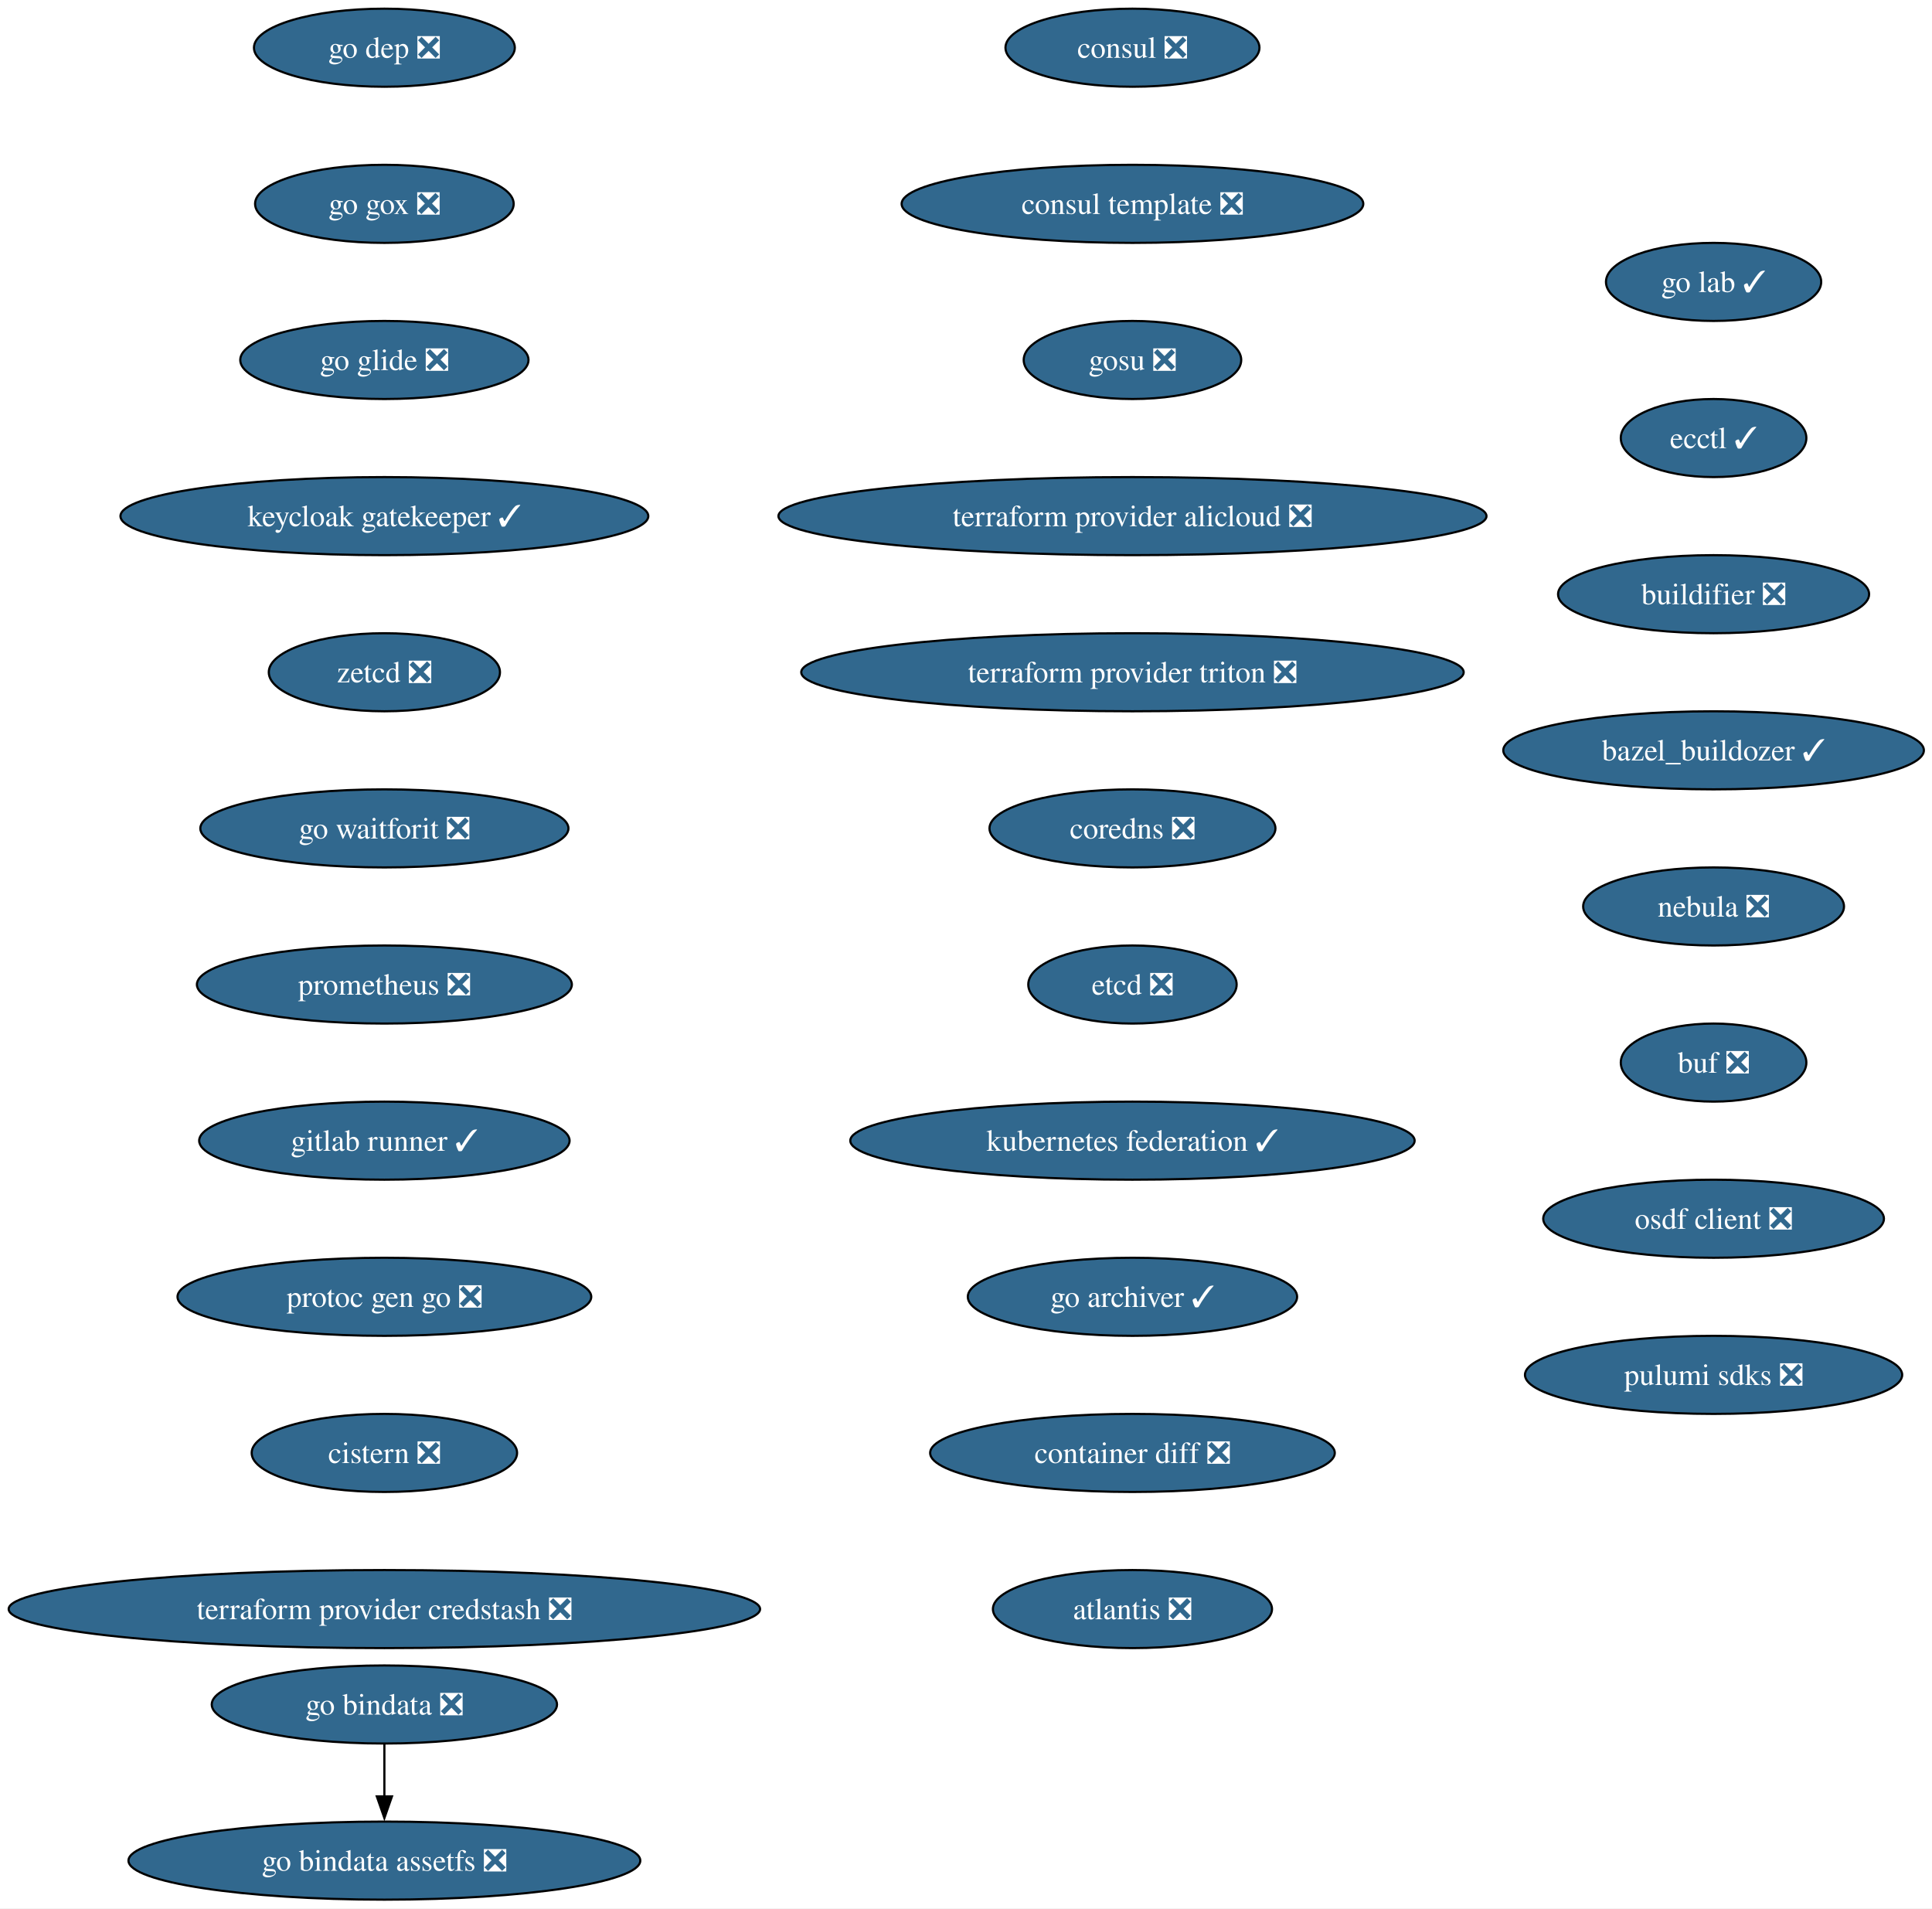
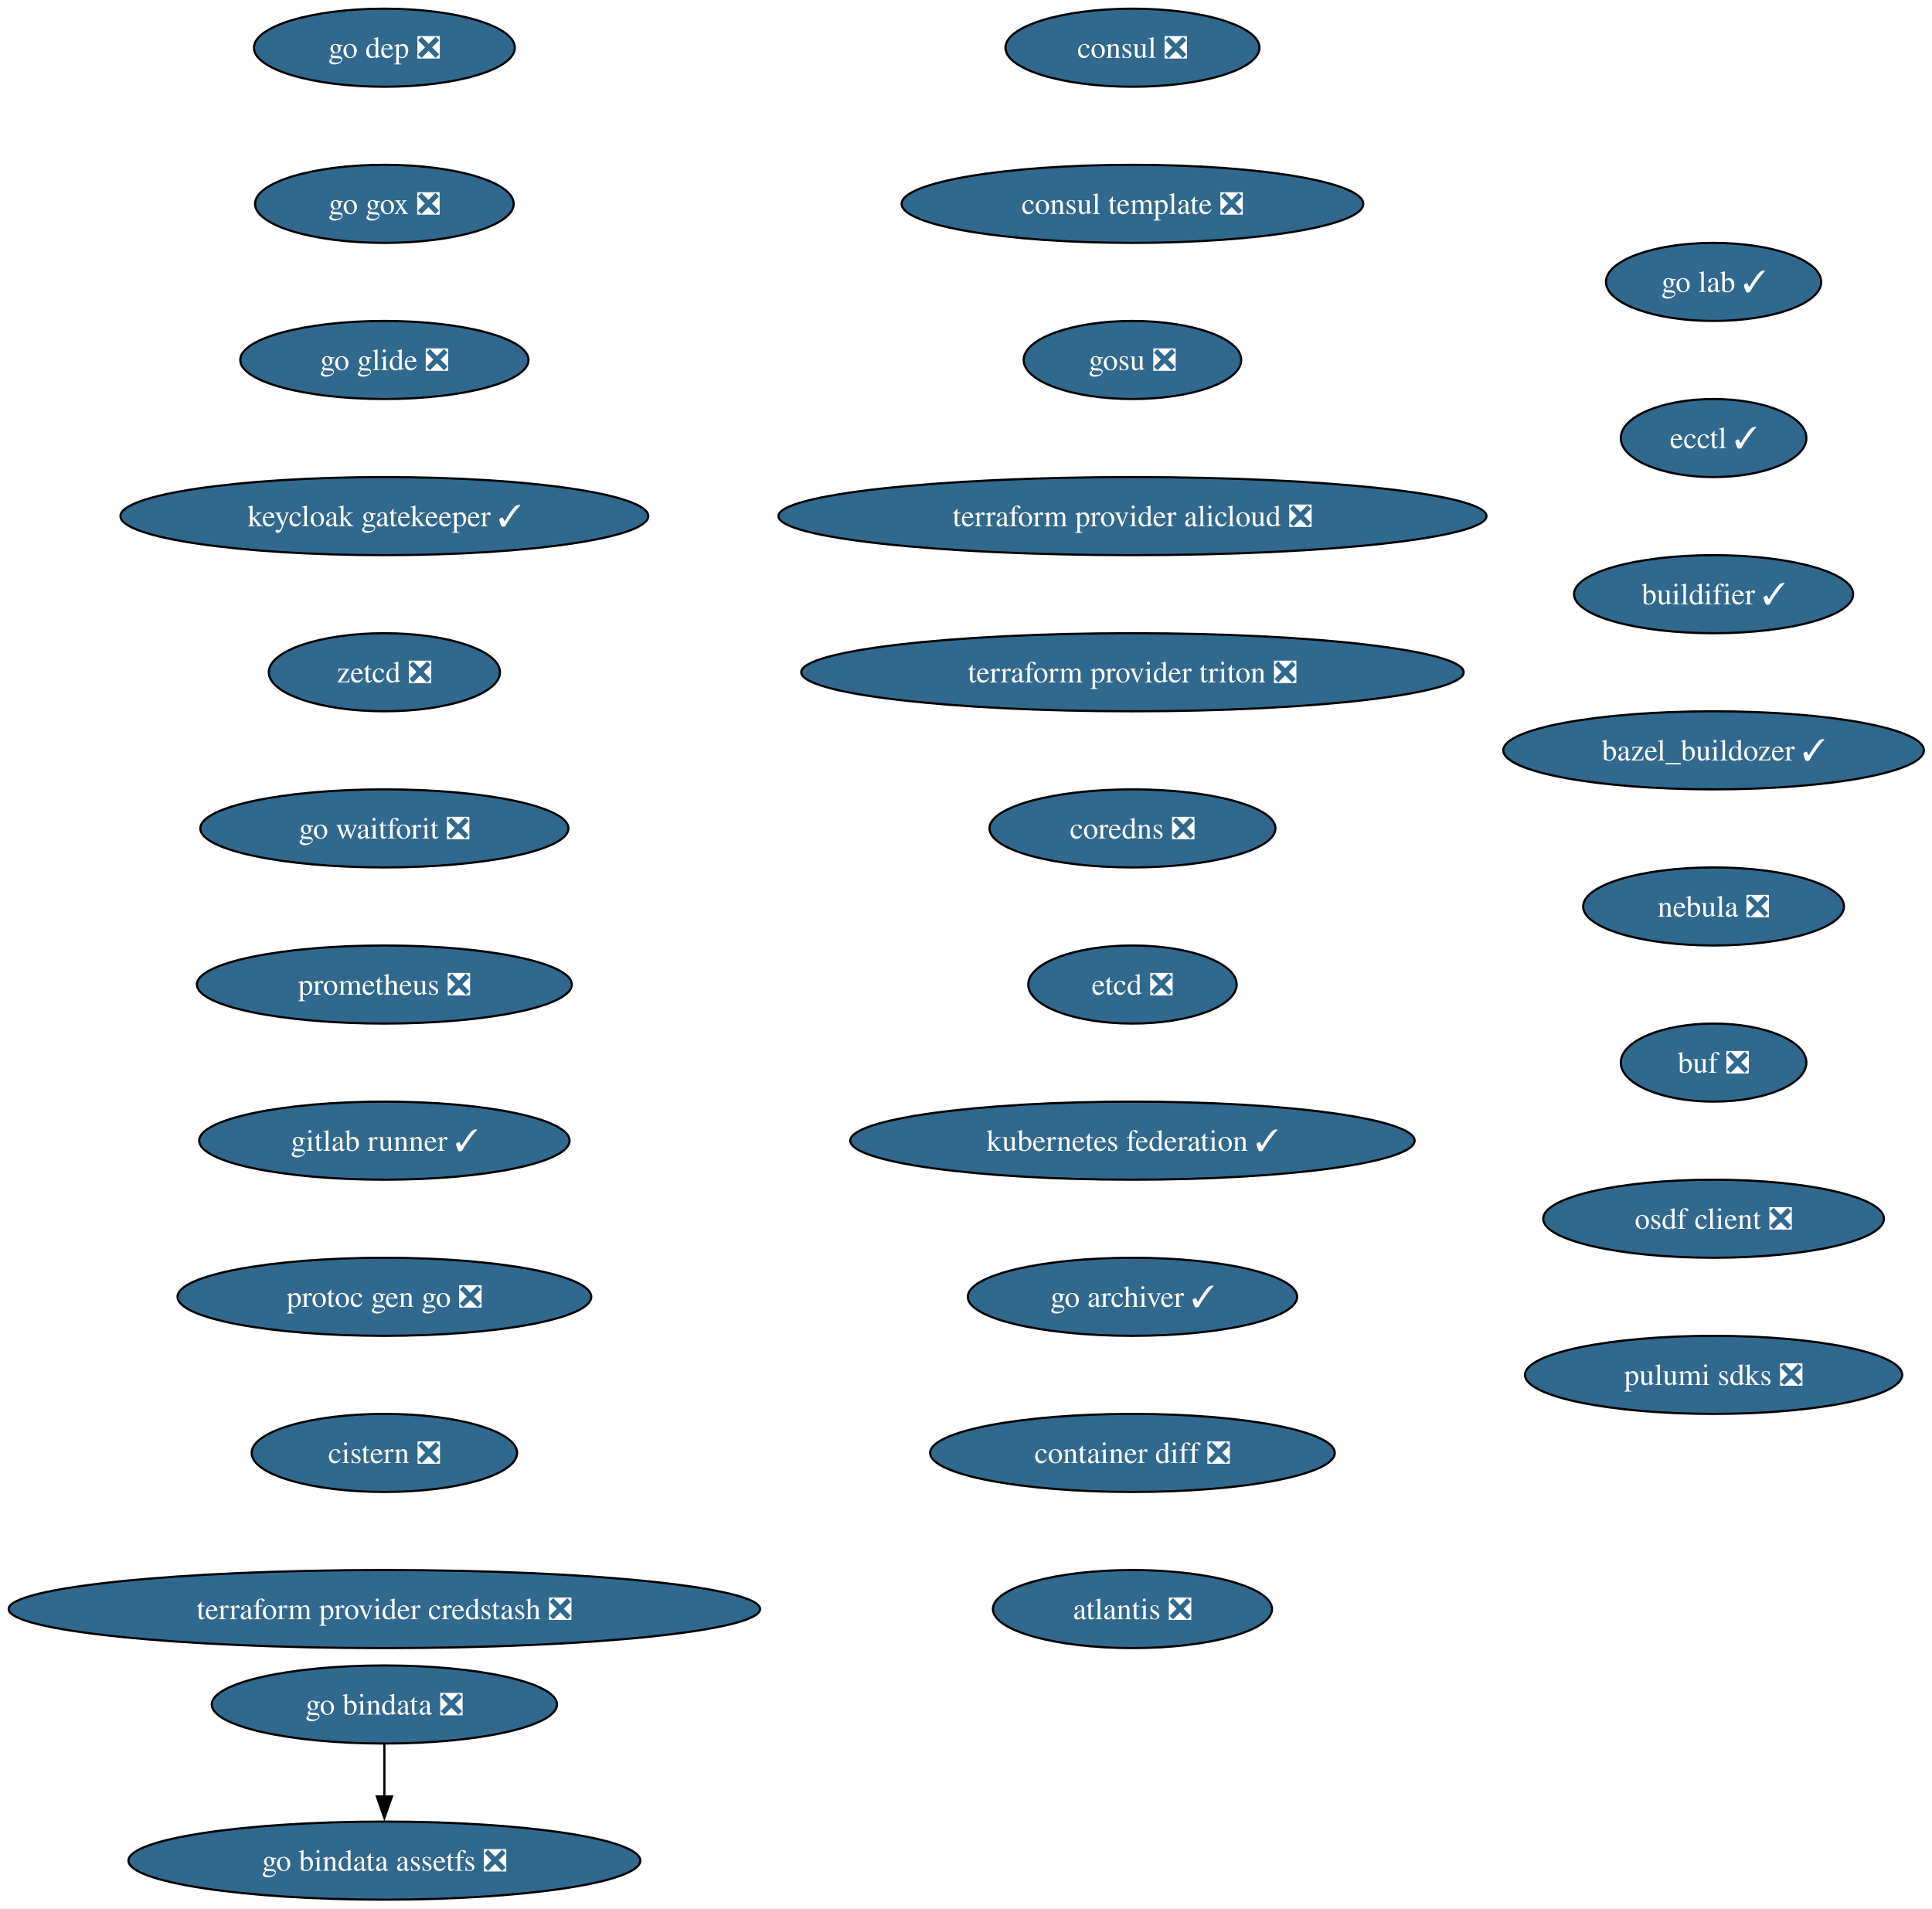
<svg xmlns="http://www.w3.org/2000/svg" xmlns:xlink="http://www.w3.org/1999/xlink" width="891pt" height="880pt" viewBox="0.00 0.00 891.00 880.00">
  <g id="graph0" class="graph" transform="scale(1 1) rotate(0) translate(4 876)">
    <polygon fill="white" stroke="none" points="-4,4 -4,-876 887.25,-876 887.25,4 -4,4" />
    <g id="node1" class="node">
      <g id="a_node1">
        <a xlink:href="https://github.com/conda-forge/consul-feedstock/pull/52" xlink:title="consul ❎">
          <ellipse fill="#31688e" stroke="black" cx="518.27" cy="-854" rx="58.57" ry="18" />
          <text xml:space="preserve" text-anchor="middle" x="518.27" y="-849.33" font-family="Times,serif" font-size="14.00" fill="white">consul ❎</text>
        </a>
      </g>
    </g>
    <g id="node2" class="node">
      <g id="a_node2">
        <a xlink:href="https://github.com/conda-forge/consul-template-feedstock/pull/16" xlink:title="consul template ❎">
          <ellipse fill="#31688e" stroke="black" cx="518.27" cy="-782" rx="106.45" ry="18" />
          <text xml:space="preserve" text-anchor="middle" x="518.27" y="-777.33" font-family="Times,serif" font-size="14.00" fill="white">consul template ❎</text>
        </a>
      </g>
    </g>
    <g id="node3" class="node">
      <g id="a_node3">
        <a xlink:href="https://github.com/conda-forge/gosu-feedstock/pull/18" xlink:title="gosu ❎">
          <ellipse fill="#31688e" stroke="black" cx="518.27" cy="-710" rx="50.16" ry="18" />
          <text xml:space="preserve" text-anchor="middle" x="518.27" y="-705.33" font-family="Times,serif" font-size="14.00" fill="white">gosu ❎</text>
        </a>
      </g>
    </g>
    <g id="node4" class="node">
      <g id="a_node4">
        <a xlink:href="https://github.com/conda-forge/terraform-provider-alicloud-feedstock/pull/84" xlink:title="terraform provider alicloud ❎">
          <ellipse fill="#31688e" stroke="black" cx="518.27" cy="-638" rx="163.27" ry="18" />
          <text xml:space="preserve" text-anchor="middle" x="518.27" y="-633.33" font-family="Times,serif" font-size="14.00" fill="white">terraform provider alicloud ❎</text>
        </a>
      </g>
    </g>
    <g id="node5" class="node">
      <g id="a_node5">
        <a xlink:href="https://github.com/conda-forge/terraform-provider-triton-feedstock/pull/13" xlink:title="terraform provider triton ❎">
          <ellipse fill="#31688e" stroke="black" cx="518.27" cy="-566" rx="152.75" ry="18" />
          <text xml:space="preserve" text-anchor="middle" x="518.27" y="-561.33" font-family="Times,serif" font-size="14.00" fill="white">terraform provider triton ❎</text>
        </a>
      </g>
    </g>
    <g id="node6" class="node">
      <g id="a_node6">
        <a xlink:href="https://github.com/conda-forge/coredns-feedstock/pull/34" xlink:title="coredns ❎">
          <ellipse fill="#31688e" stroke="black" cx="518.27" cy="-494" rx="65.94" ry="18" />
          <text xml:space="preserve" text-anchor="middle" x="518.27" y="-489.32" font-family="Times,serif" font-size="14.00" fill="white">coredns ❎</text>
        </a>
      </g>
    </g>
    <g id="node7" class="node">
      <g id="a_node7">
        <a xlink:href="https://github.com/conda-forge/etcd-feedstock/pull/43" xlink:title="etcd ❎">
          <ellipse fill="#31688e" stroke="black" cx="518.27" cy="-422" rx="48.05" ry="18" />
          <text xml:space="preserve" text-anchor="middle" x="518.27" y="-417.32" font-family="Times,serif" font-size="14.00" fill="white">etcd ❎</text>
        </a>
      </g>
    </g>
    <g id="node8" class="node">
      <g id="a_node8">
        <a xlink:href="https://github.com/conda-forge/kubernetes-federation-feedstock/pull/6" xlink:title="kubernetes federation ✓">
          <ellipse fill="#31688e" stroke="black" cx="518.27" cy="-350" rx="130.13" ry="18" />
          <text xml:space="preserve" text-anchor="middle" x="518.27" y="-345.32" font-family="Times,serif" font-size="14.00" fill="white">kubernetes federation ✓</text>
        </a>
      </g>
    </g>
    <g id="node9" class="node">
      <g id="a_node9">
        <a xlink:href="https://github.com/conda-forge/go-archiver-feedstock/pull/19" xlink:title="go archiver ✓">
          <ellipse fill="#31688e" stroke="black" cx="518.27" cy="-278" rx="75.94" ry="18" />
          <text xml:space="preserve" text-anchor="middle" x="518.27" y="-273.32" font-family="Times,serif" font-size="14.00" fill="white">go archiver ✓</text>
        </a>
      </g>
    </g>
    <g id="node10" class="node">
      <g id="a_node10">
        <a xlink:href="https://github.com/conda-forge/container-diff-feedstock/pull/12" xlink:title="container diff ❎">
          <ellipse fill="#31688e" stroke="black" cx="518.27" cy="-206" rx="93.3" ry="18" />
          <text xml:space="preserve" text-anchor="middle" x="518.27" y="-201.33" font-family="Times,serif" font-size="14.00" fill="white">container diff ❎</text>
        </a>
      </g>
    </g>
    <g id="node11" class="node">
      <g id="a_node11">
        <a xlink:href="https://github.com/conda-forge/atlantis-feedstock/pull/25" xlink:title="atlantis ❎">
          <ellipse fill="#31688e" stroke="black" cx="518.27" cy="-134" rx="64.36" ry="18" />
          <text xml:space="preserve" text-anchor="middle" x="518.27" y="-129.32" font-family="Times,serif" font-size="14.00" fill="white">atlantis ❎</text>
        </a>
      </g>
    </g>
    <g id="node12" class="node">
      <g id="a_node12">
        <a xlink:href="https://github.com/conda-forge/go-dep-feedstock/pull/14" xlink:title="go dep ❎">
          <ellipse fill="#31688e" stroke="black" cx="173.27" cy="-854" rx="60.15" ry="18" />
          <text xml:space="preserve" text-anchor="middle" x="173.27" y="-849.33" font-family="Times,serif" font-size="14.00" fill="white">go dep ❎</text>
        </a>
      </g>
    </g>
    <g id="node13" class="node">
      <g id="a_node13">
        <a xlink:href="https://github.com/conda-forge/go-gox-feedstock/pull/2" xlink:title="go gox ❎">
          <ellipse fill="#31688e" stroke="black" cx="173.27" cy="-782" rx="59.63" ry="18" />
          <text xml:space="preserve" text-anchor="middle" x="173.27" y="-777.33" font-family="Times,serif" font-size="14.00" fill="white">go gox ❎</text>
        </a>
      </g>
    </g>
    <g id="node14" class="node">
      <g id="a_node14">
        <a xlink:href="https://github.com/conda-forge/go-glide-feedstock/pull/3" xlink:title="go glide ❎">
          <ellipse fill="#31688e" stroke="black" cx="173.27" cy="-710" rx="66.47" ry="18" />
          <text xml:space="preserve" text-anchor="middle" x="173.27" y="-705.33" font-family="Times,serif" font-size="14.00" fill="white">go glide ❎</text>
        </a>
      </g>
    </g>
    <g id="node15" class="node">
      <g id="a_node15">
        <a xlink:href="https://github.com/conda-forge/keycloak-gatekeeper-feedstock/pull/11" xlink:title="keycloak gatekeeper ✓">
          <ellipse fill="#31688e" stroke="black" cx="173.27" cy="-638" rx="121.71" ry="18" />
          <text xml:space="preserve" text-anchor="middle" x="173.27" y="-633.33" font-family="Times,serif" font-size="14.00" fill="white">keycloak gatekeeper ✓</text>
        </a>
      </g>
    </g>
    <g id="node18" class="node">
      <g id="a_node18">
        <a xlink:href="https://github.com/conda-forge/zetcd-feedstock/pull/5" xlink:title="zetcd ❎">
          <ellipse fill="#31688e" stroke="black" cx="173.27" cy="-566" rx="53.31" ry="18" />
          <text xml:space="preserve" text-anchor="middle" x="173.27" y="-561.33" font-family="Times,serif" font-size="14.00" fill="white">zetcd ❎</text>
        </a>
      </g>
    </g>
    <g id="node16" class="node">
      <g id="a_node16">
        <a xlink:href="https://github.com/conda-forge/go-bindata-feedstock/pull/2" xlink:title="go bindata ❎">
          <ellipse fill="#31688e" stroke="black" cx="173.27" cy="-90" rx="79.62" ry="18" />
          <text xml:space="preserve" text-anchor="middle" x="173.27" y="-85.33" font-family="Times,serif" font-size="14.00" fill="white">go bindata ❎</text>
        </a>
      </g>
    </g>
    <g id="node17" class="node">
      <g id="a_node17">
        <a xlink:href="https://github.com/conda-forge/go-bindata-assetfs-feedstock/pull/3" xlink:title="go bindata assetfs ❎">
          <ellipse fill="#31688e" stroke="black" cx="173.27" cy="-18" rx="118.02" ry="18" />
          <text xml:space="preserve" text-anchor="middle" x="173.27" y="-13.32" font-family="Times,serif" font-size="14.00" fill="white">go bindata assetfs ❎</text>
        </a>
      </g>
    </g>
    <g id="edge14" class="edge">
      <path fill="none" stroke="black" d="M173.27,-71.7C173.27,-64.41 173.27,-55.73 173.27,-47.54" />
      <polygon fill="black" stroke="black" points="176.77,-47.62 173.27,-37.62 169.77,-47.62 176.77,-47.62" />
    </g>
    <g id="node19" class="node">
      <g id="a_node19">
        <a xlink:href="https://github.com/conda-forge/go-waitforit-feedstock/pull/2" xlink:title="go waitforit ❎">
          <ellipse fill="#31688e" stroke="black" cx="173.27" cy="-494" rx="84.88" ry="18" />
          <text xml:space="preserve" text-anchor="middle" x="173.27" y="-489.32" font-family="Times,serif" font-size="14.00" fill="white">go waitforit ❎</text>
        </a>
      </g>
    </g>
    <g id="node20" class="node">
      <g id="a_node20">
        <a xlink:href="https://github.com/conda-forge/prometheus-feedstock/pull/62" xlink:title="prometheus ❎">
          <ellipse fill="#31688e" stroke="black" cx="173.27" cy="-422" rx="86.46" ry="18" />
          <text xml:space="preserve" text-anchor="middle" x="173.27" y="-417.32" font-family="Times,serif" font-size="14.00" fill="white">prometheus ❎</text>
        </a>
      </g>
    </g>
    <g id="node21" class="node">
      <g id="a_node21">
        <a xlink:href="https://github.com/conda-forge/gitlab-runner-feedstock/pull/11" xlink:title="gitlab runner ✓">
          <ellipse fill="#31688e" stroke="black" cx="173.27" cy="-350" rx="85.41" ry="18" />
          <text xml:space="preserve" text-anchor="middle" x="173.27" y="-345.32" font-family="Times,serif" font-size="14.00" fill="white">gitlab runner ✓</text>
        </a>
      </g>
    </g>
    <g id="node22" class="node">
      <g id="a_node22">
        <a xlink:href="https://github.com/conda-forge/protoc-gen-go-feedstock/pull/18" xlink:title="protoc gen go ❎">
          <ellipse fill="#31688e" stroke="black" cx="173.27" cy="-278" rx="95.4" ry="18" />
          <text xml:space="preserve" text-anchor="middle" x="173.27" y="-273.32" font-family="Times,serif" font-size="14.00" fill="white">protoc gen go ❎</text>
        </a>
      </g>
    </g>
    <g id="node23" class="node">
      <g id="a_node23">
        <a xlink:href="https://github.com/conda-forge/cistern-feedstock/pull/2" xlink:title="cistern ❎">
          <ellipse fill="#31688e" stroke="black" cx="173.27" cy="-206" rx="61.2" ry="18" />
          <text xml:space="preserve" text-anchor="middle" x="173.27" y="-201.33" font-family="Times,serif" font-size="14.00" fill="white">cistern ❎</text>
        </a>
      </g>
    </g>
    <g id="node24" class="node">
      <g id="a_node24">
        <a xlink:href="https://github.com/conda-forge/terraform-provider-credstash-feedstock/pull/6" xlink:title="terraform provider credstash ❎">
          <ellipse fill="#31688e" stroke="black" cx="173.27" cy="-134" rx="173.27" ry="18" />
          <text xml:space="preserve" text-anchor="middle" x="173.27" y="-129.32" font-family="Times,serif" font-size="14.00" fill="white">terraform provider credstash ❎</text>
        </a>
      </g>
    </g>
    <g id="node25" class="node">
      <g id="a_node25">
        <a xlink:href="https://github.com/conda-forge/go-lab-feedstock/pull/6" xlink:title="go lab ✓">
          <ellipse fill="#31688e" stroke="black" cx="786.27" cy="-746" rx="49.63" ry="18" />
          <text xml:space="preserve" text-anchor="middle" x="786.27" y="-741.33" font-family="Times,serif" font-size="14.00" fill="white">go lab ✓</text>
        </a>
      </g>
    </g>
    <g id="node26" class="node">
      <g id="a_node26">
        <a xlink:href="https://github.com/conda-forge/ecctl-feedstock/pull/14" xlink:title="ecctl ✓">
          <ellipse fill="#31688e" stroke="black" cx="786.27" cy="-674" rx="42.79" ry="18" />
          <text xml:space="preserve" text-anchor="middle" x="786.27" y="-669.33" font-family="Times,serif" font-size="14.00" fill="white">ecctl ✓</text>
        </a>
      </g>
    </g>
    <g id="node27" class="node">
      <g id="a_node27">
-         <a xlink:href="https://github.com/conda-forge/buildifier-feedstock/pull/34" xlink:title="buildifier ❎">
-           <ellipse fill="#31688e" stroke="black" cx="786.27" cy="-602" rx="71.73" ry="18" />
-           <text xml:space="preserve" text-anchor="middle" x="786.27" y="-597.33" font-family="Times,serif" font-size="14.00" fill="white">buildifier ❎</text>
+         <a xlink:href="https://github.com/conda-forge/buildifier-feedstock/pull/34" xlink:title="buildifier ✓">
+           <ellipse fill="#31688e" stroke="black" cx="786.27" cy="-602" rx="64.36" ry="18" />
+           <text xml:space="preserve" text-anchor="middle" x="786.27" y="-597.33" font-family="Times,serif" font-size="14.00" fill="white">buildifier ✓</text>
        </a>
      </g>
    </g>
    <g id="node28" class="node">
      <g id="a_node28">
        <a xlink:href="https://github.com/conda-forge/bazel_buildozer-feedstock/pull/14" xlink:title="bazel_buildozer ✓">
          <ellipse fill="#31688e" stroke="black" cx="786.27" cy="-530" rx="96.98" ry="18" />
          <text xml:space="preserve" text-anchor="middle" x="786.27" y="-525.33" font-family="Times,serif" font-size="14.00" fill="white">bazel_buildozer ✓</text>
        </a>
      </g>
    </g>
    <g id="node29" class="node">
      <g id="a_node29">
        <a xlink:href="https://github.com/conda-forge/nebula-feedstock/pull/7" xlink:title="nebula ❎">
          <ellipse fill="#31688e" stroke="black" cx="786.27" cy="-458" rx="60.15" ry="18" />
          <text xml:space="preserve" text-anchor="middle" x="786.27" y="-453.32" font-family="Times,serif" font-size="14.00" fill="white">nebula ❎</text>
        </a>
      </g>
    </g>
    <g id="node30" class="node">
      <g id="a_node30">
        <a xlink:href="https://github.com/conda-forge/buf-feedstock/pull/44" xlink:title="buf ❎">
          <ellipse fill="#31688e" stroke="black" cx="786.27" cy="-386" rx="42.79" ry="18" />
          <text xml:space="preserve" text-anchor="middle" x="786.27" y="-381.32" font-family="Times,serif" font-size="14.00" fill="white">buf ❎</text>
        </a>
      </g>
    </g>
    <g id="node31" class="node">
      <g id="a_node31">
        <a xlink:href="https://github.com/conda-forge/osdf-client-feedstock/pull/3" xlink:title="osdf client ❎">
          <ellipse fill="#31688e" stroke="black" cx="786.27" cy="-314" rx="78.57" ry="18" />
          <text xml:space="preserve" text-anchor="middle" x="786.27" y="-309.32" font-family="Times,serif" font-size="14.00" fill="white">osdf client ❎</text>
        </a>
      </g>
    </g>
    <g id="node32" class="node">
      <g id="a_node32">
        <a xlink:href="https://github.com/conda-forge/pulumi-sdks-feedstock/pull/32" xlink:title="pulumi sdks ❎">
          <ellipse fill="#31688e" stroke="black" cx="786.27" cy="-242" rx="86.98" ry="18" />
          <text xml:space="preserve" text-anchor="middle" x="786.27" y="-237.32" font-family="Times,serif" font-size="14.00" fill="white">pulumi sdks ❎</text>
        </a>
      </g>
    </g>
  </g>
</svg>
